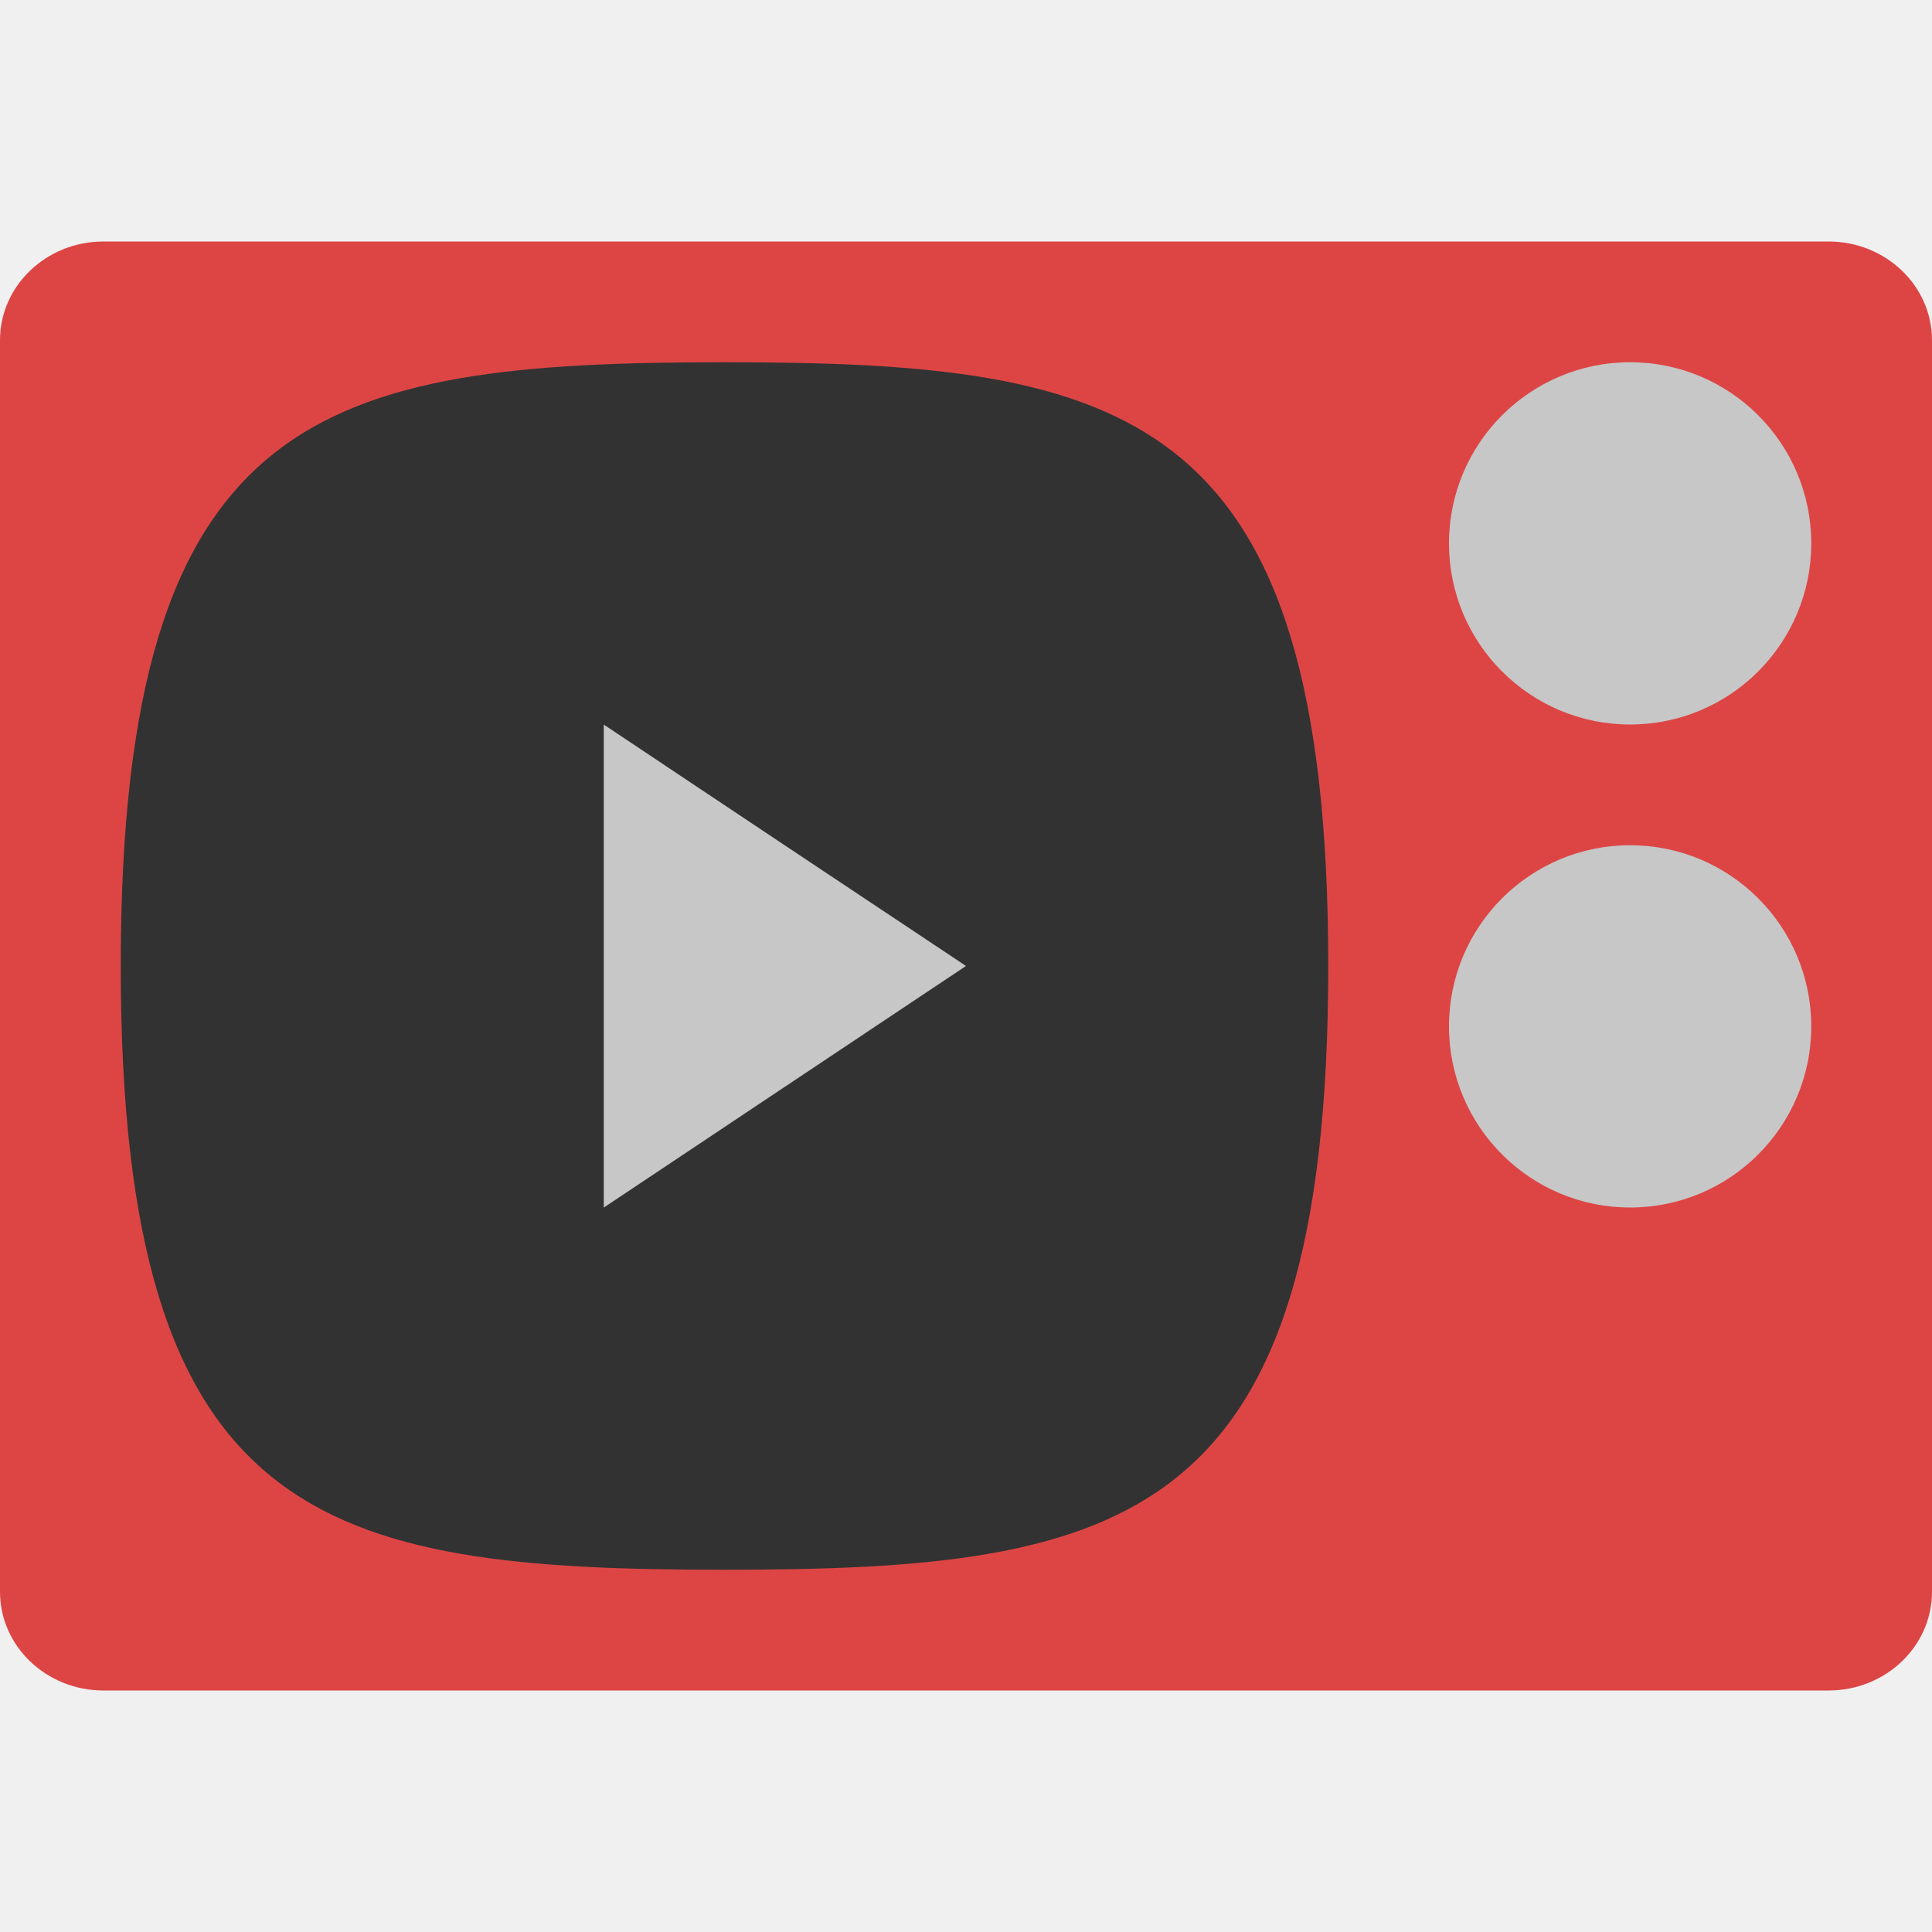
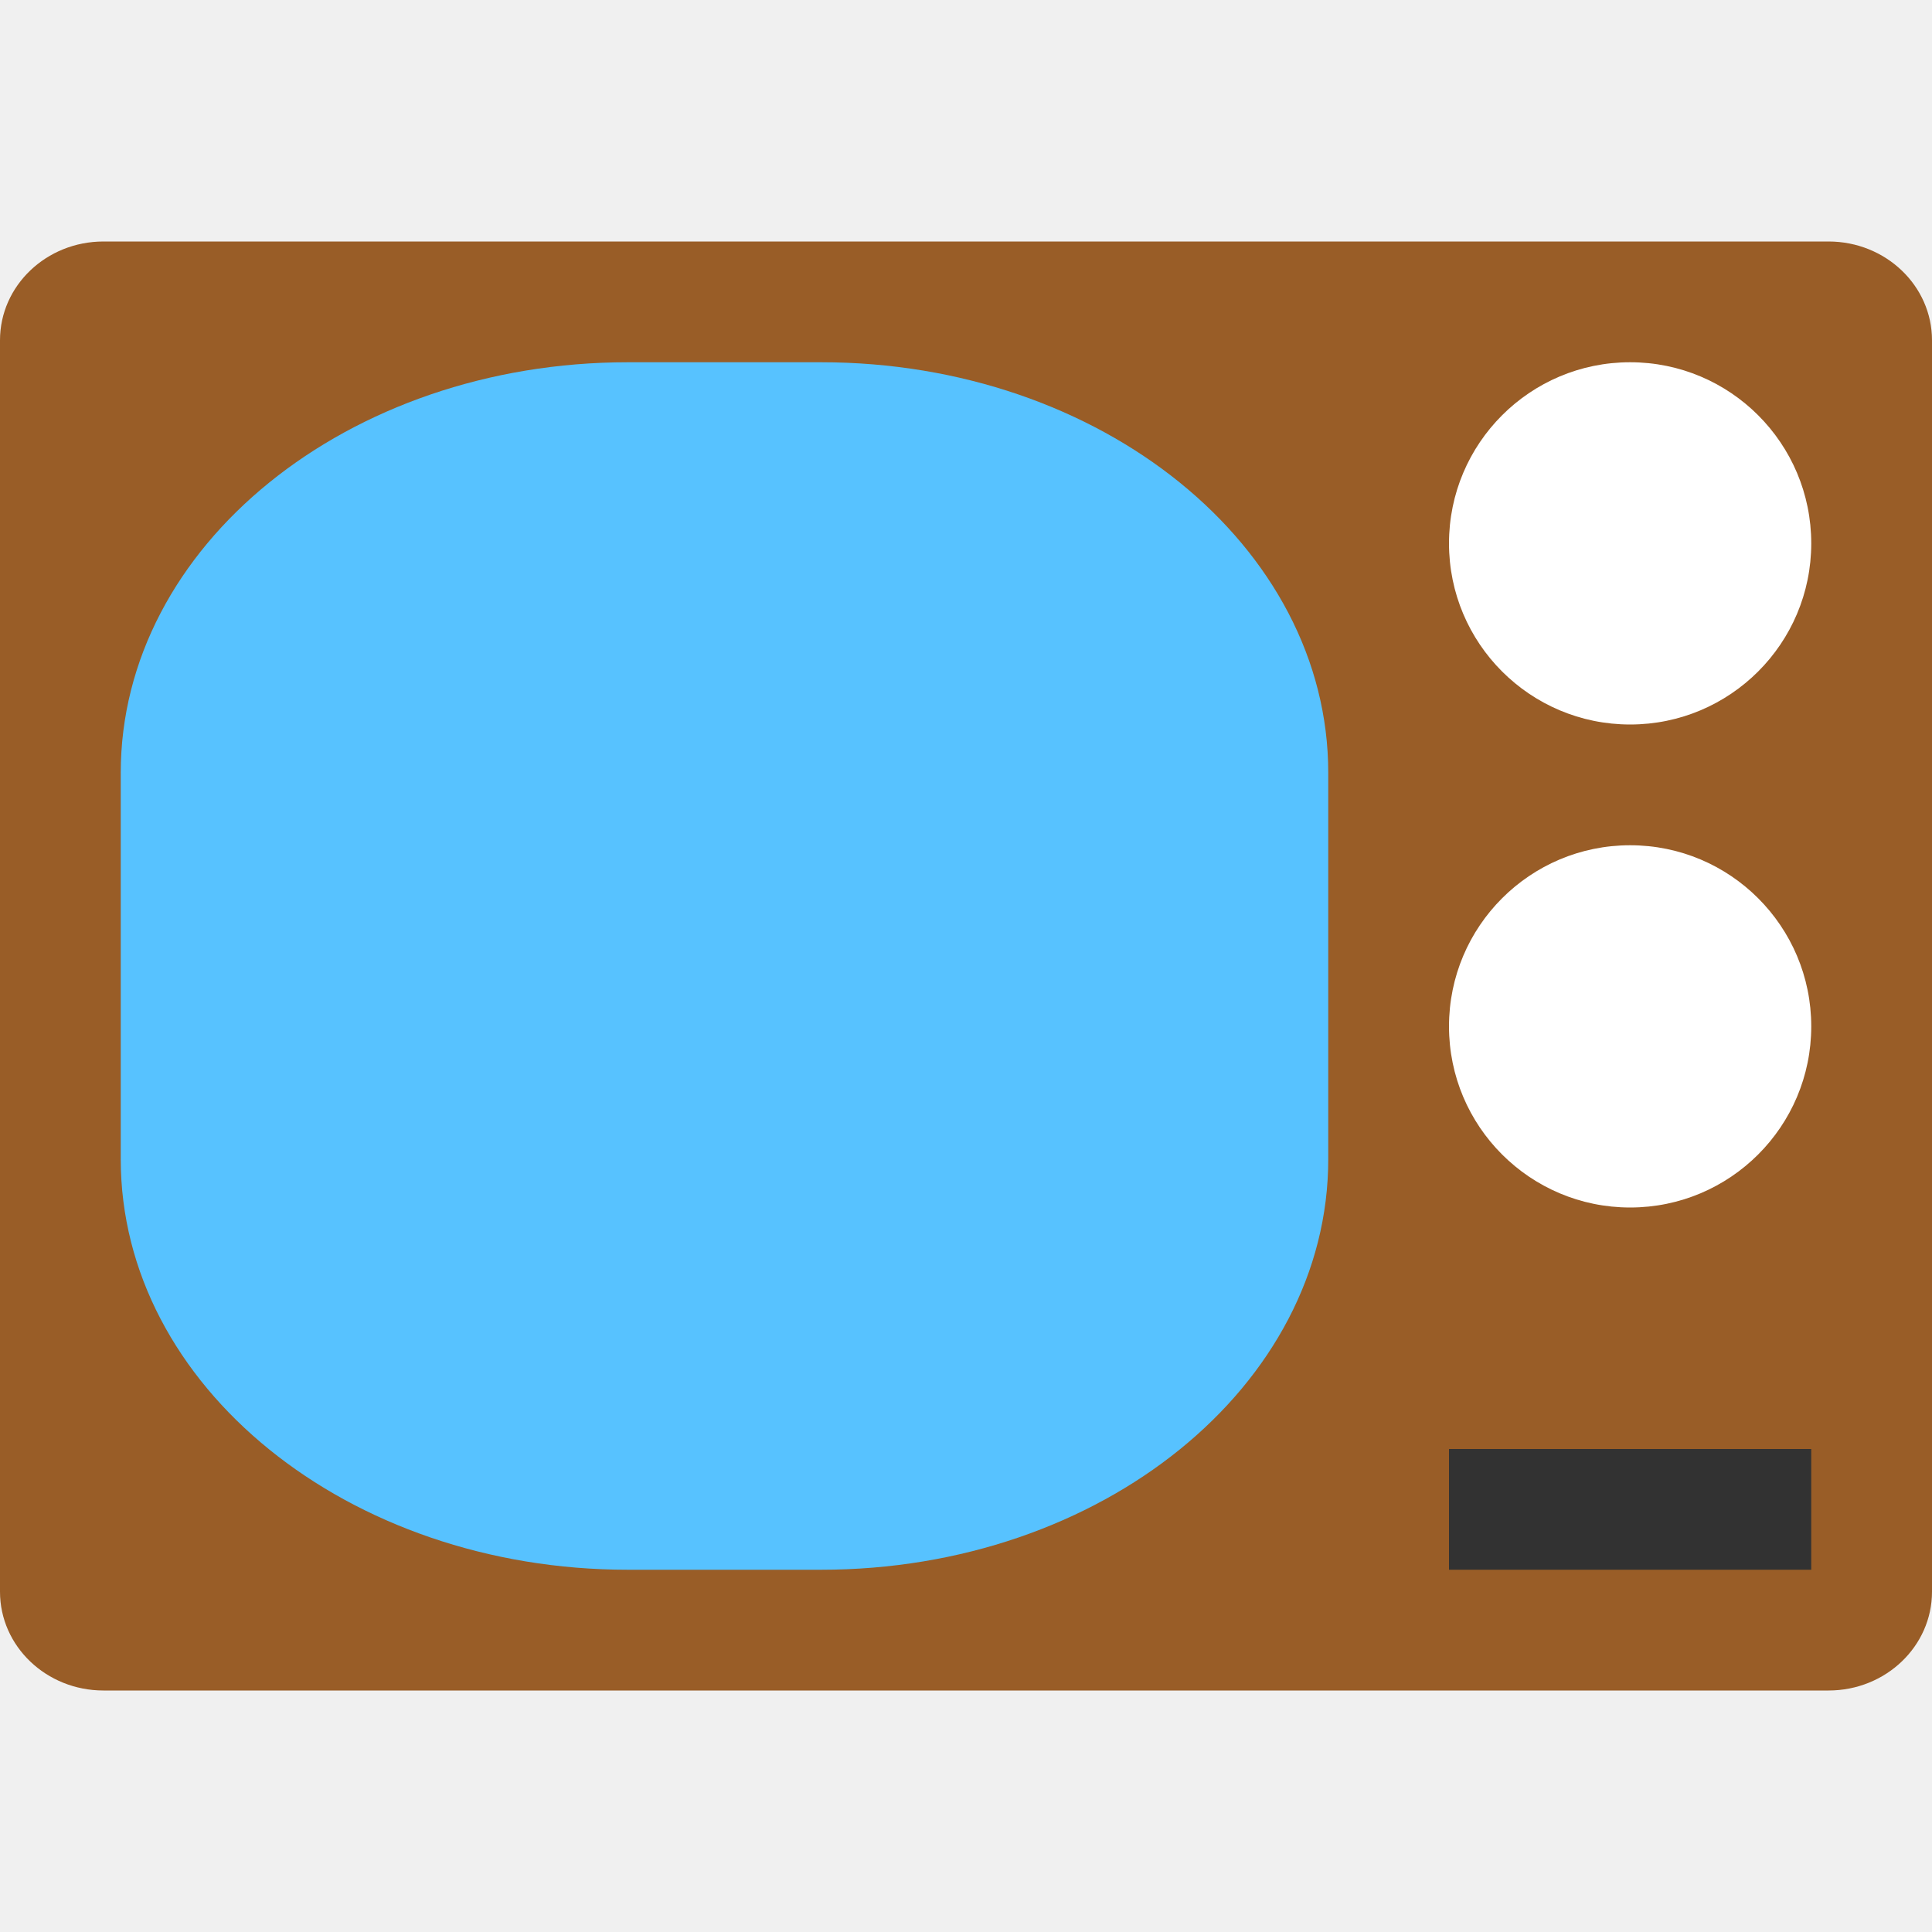
<svg xmlns="http://www.w3.org/2000/svg" width="16" height="16" version="1">
-   <rect fill="#dd4545" width="12" height="16" x="-14" y="-16" rx=".818" ry=".857" transform="matrix(0,-1,-1,0,0,0)" />
-   <path fill="#323232" d="m11 8c0-4.615-1.667-5-5-5-3.333 0-5 0.385-5 5 0 4.616 1.667 5 5 5 3.333 0 5-0.384 5-5z" />
-   <circle fill="#c7c7c7" cx="13.5" cy="4.5" r="1.5" />
-   <circle fill="#c7c7c7" cx="13.5" cy="8.5" r="1.5" />
-   <path fill="#c7c7c7" d="m7.818 7.871-1.712 0.989-1.712 0.989v-3.954l1.712 0.989z" transform="matrix(.8761 0 0 1.0116 1.1506 .037421)" />
+   <rect fill="#995d27" width="12" height="16" x="-14" y="-16" rx=".818" ry=".857" transform="matrix(0,-1,-1,0,0,0)" />
+   <rect style="fill:#57c2ff;stroke:#4285f4;stroke-width:0;stroke-linecap:round;stroke-linejoin:round" width="10" height="10" x="1" y="3" rx="4.2" ry="3.4" />
+   <circle cx="13.5" cy="4.5" r="1.5" style="fill:#ffffff" />
+   <circle cx="13.5" cy="8.5" r="1.5" style="fill:#ffffff" />
+   <rect style="fill:#323232;stroke:#4285f4;stroke-width:0;stroke-linecap:round;stroke-linejoin:round" width="3" height="1" x="12" y="12" />
</svg>
